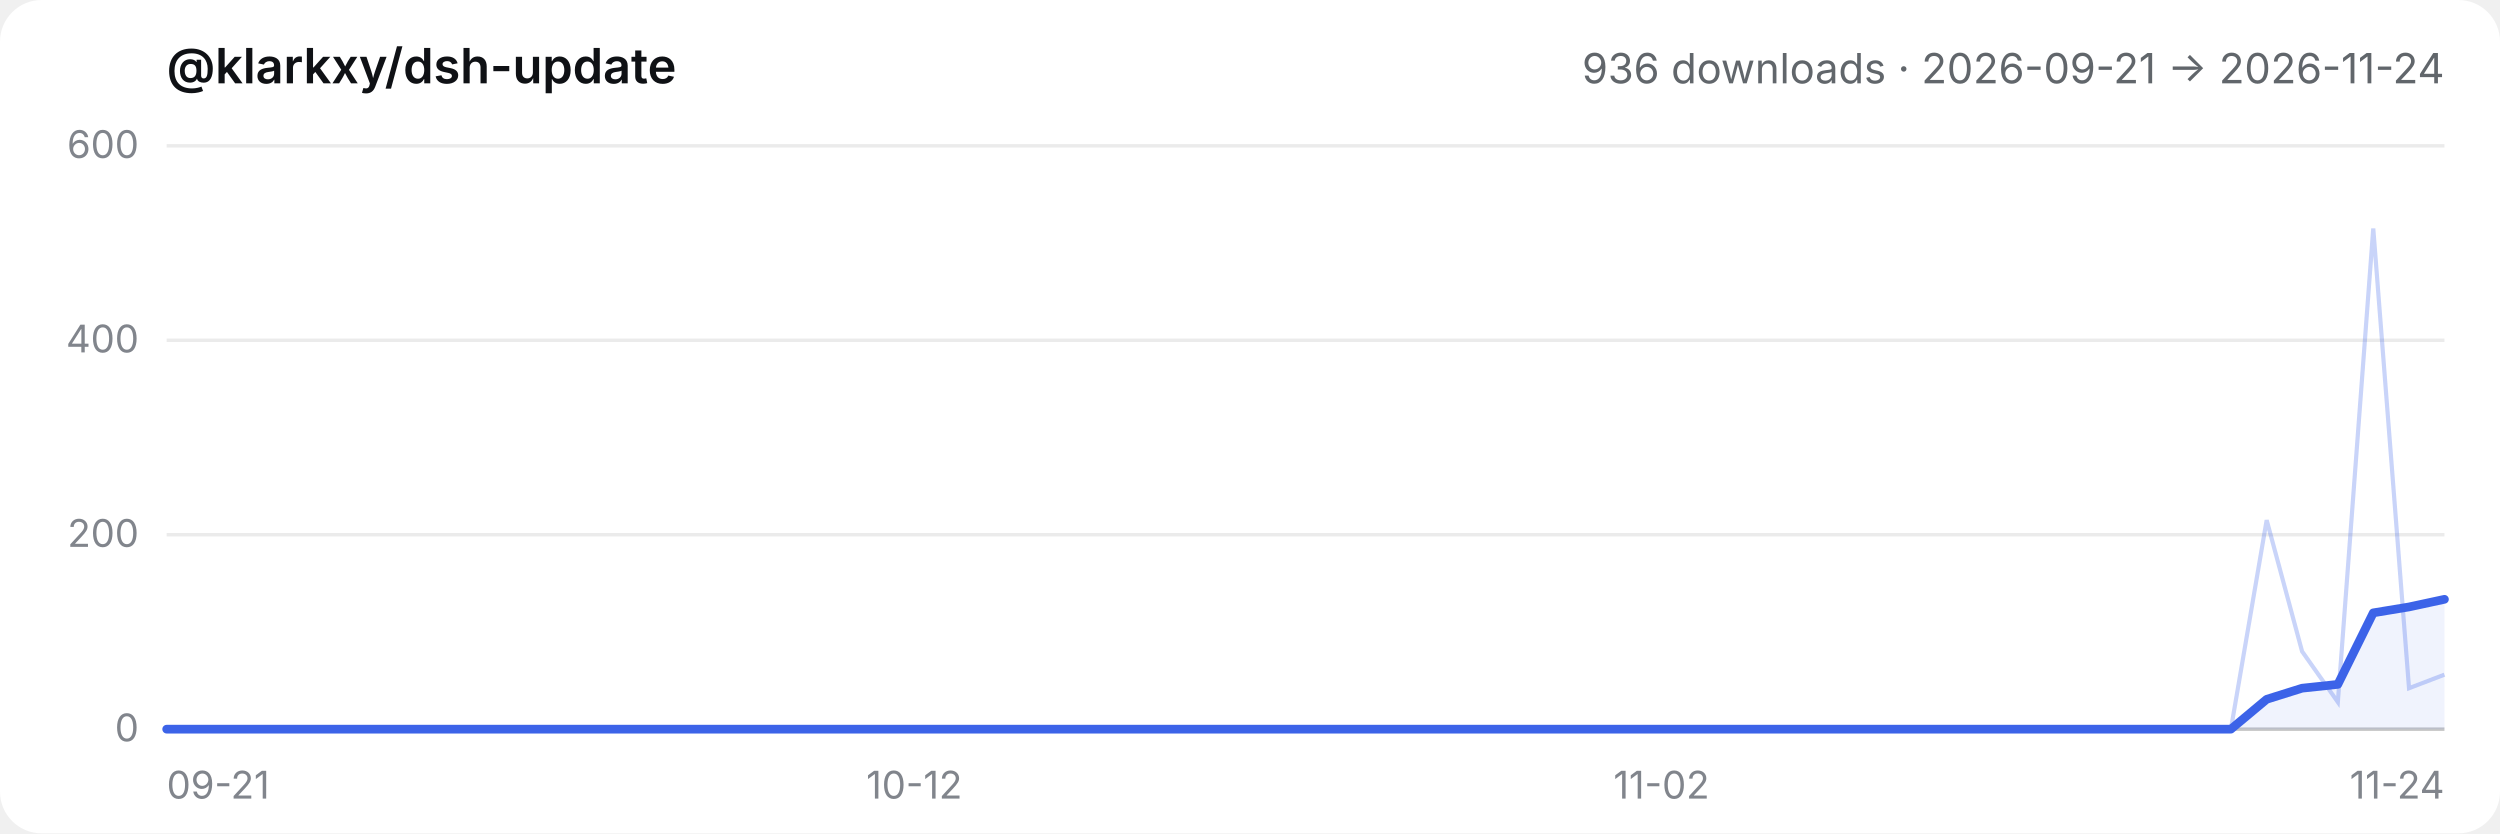
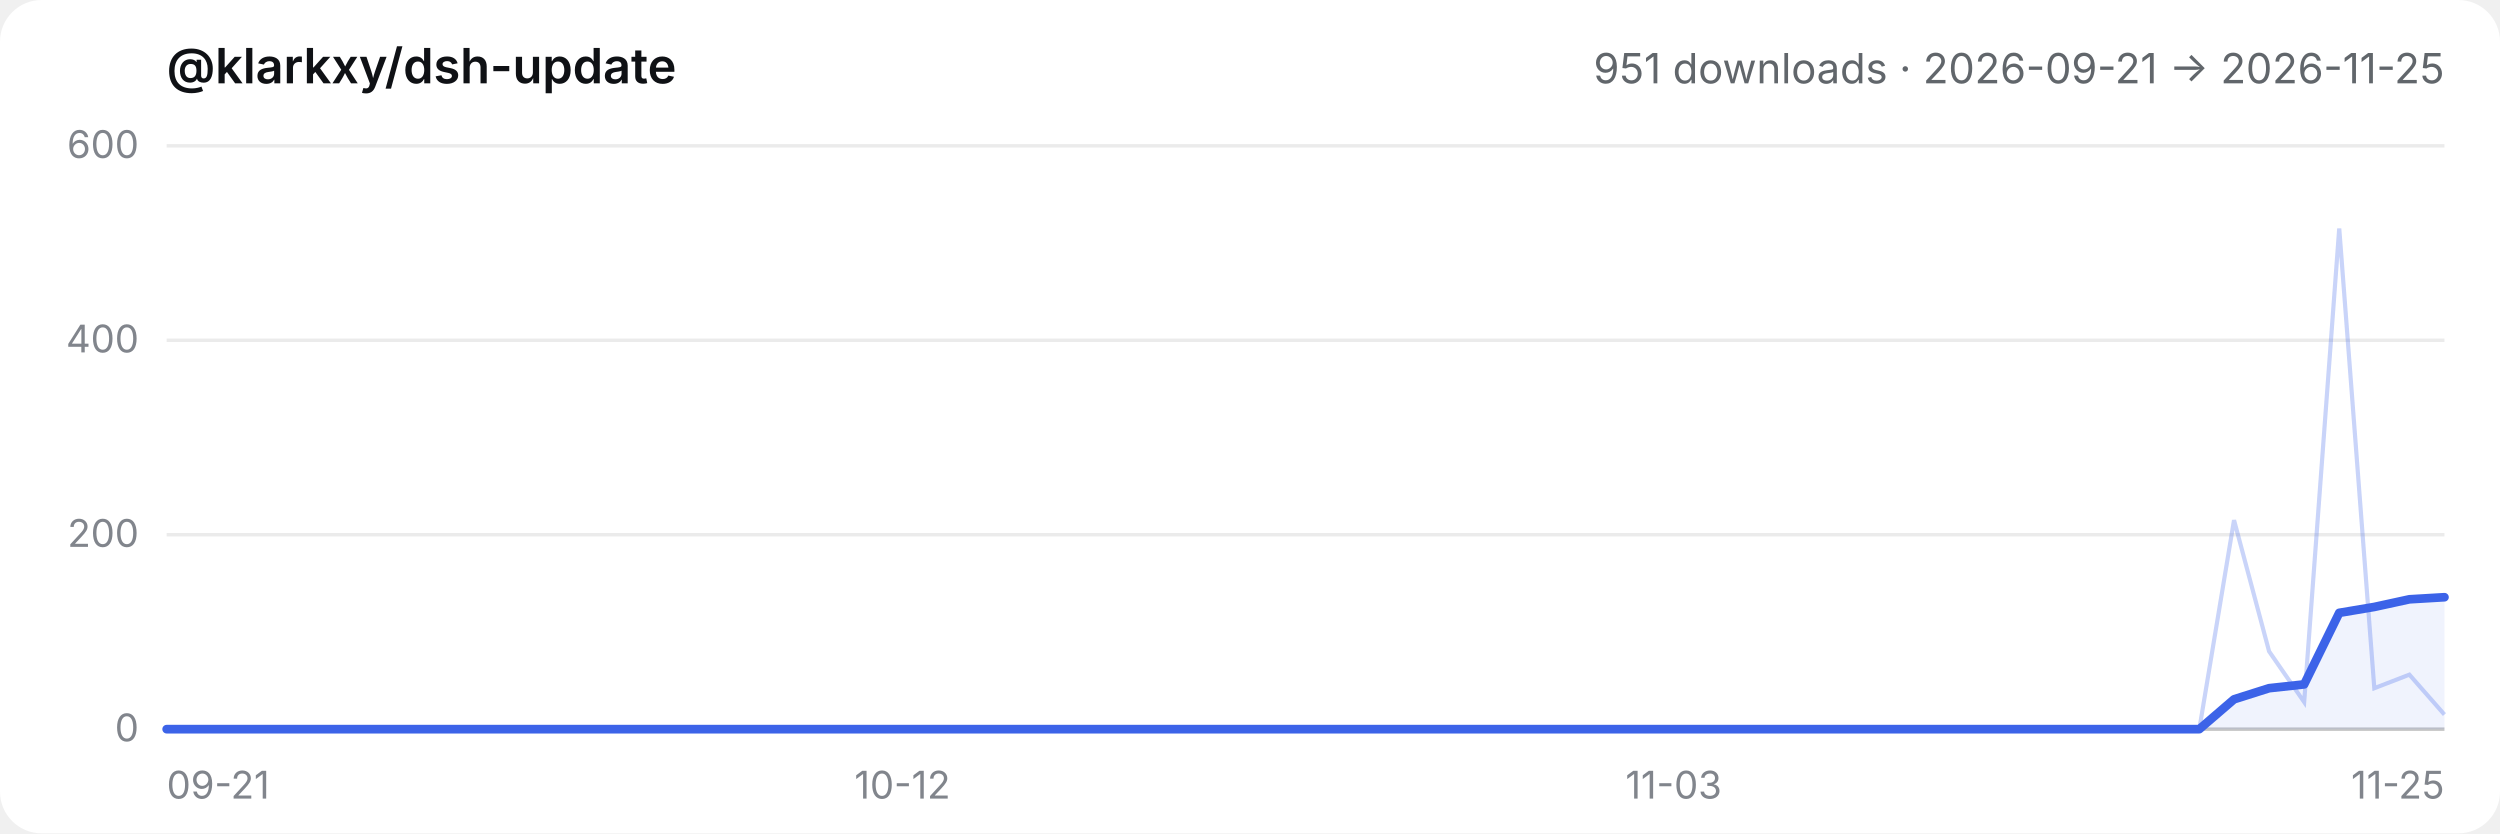
- <svg xmlns="http://www.w3.org/2000/svg" viewBox="0 0 720 240" role="img" aria-label="@klarkxy/dsh-update — 936 downloads · 2026-09-21 → 2026-11-24">
+ <svg xmlns="http://www.w3.org/2000/svg" viewBox="0 0 720 240" role="img" aria-label="@klarkxy/dsh-update — 951 downloads · 2026-09-21 → 2026-11-25">
  <style>
  .bg { fill: #ffffff; }
  .title { fill: #0f1115; font: 600 14px -apple-system, BlinkMacSystemFont, 'Segoe UI', 'PingFang SC', 'Hiragino Sans GB', 'Microsoft YaHei', sans-serif; }
  .sub { fill: #61666b; font: 12px -apple-system, BlinkMacSystemFont, 'Segoe UI', 'PingFang SC', 'Hiragino Sans GB', 'Microsoft YaHei', sans-serif; }
  .tick { fill: #81858c; font: 11px -apple-system, BlinkMacSystemFont, 'Segoe UI', 'PingFang SC', 'Hiragino Sans GB', 'Microsoft YaHei', sans-serif; }
  .grid { stroke: #00000014; stroke-width: 1; }
  .axis { stroke: #00000029; stroke-width: 1; }
  .daily { stroke: #3c63e8; stroke-width: 1.2; fill: none; opacity: 0.28; }
  .smooth { stroke: #3c63e8; stroke-width: 2.5; fill: none; stroke-linejoin: round; stroke-linecap: round; }
  .area { fill: #3c63e8; opacity: 0.08; }
  @media (prefers-color-scheme: dark) {
    .bg { fill: #151517; }
    .title { fill: #f9fafb; }
    .sub { fill: #cfd3d6; }
    .tick { fill: #adb2b8; }
    .grid { stroke: #ffffff1a; }
    .axis { stroke: #ffffff2e; }
  }
</style>
  <rect class="bg" width="720" height="240" rx="12" />
  <text x="48" y="24" class="title">@klarkxy/dsh-update</text>
-   <text x="704" y="24" text-anchor="end" class="sub">936 downloads · 2026-09-21 → 2026-11-24</text>
+   <text x="704" y="24" text-anchor="end" class="sub">951 downloads · 2026-09-21 → 2026-11-25</text>
  <line x1="48" y1="210" x2="704" y2="210" class="axis" />
  <line x1="48" y1="210.0" x2="704" y2="210.0" class="grid" />
  <text x="40" y="213.5" text-anchor="end" class="tick">0</text>
  <line x1="48" y1="154.0" x2="704" y2="154.0" class="grid" />
  <text x="40" y="157.5" text-anchor="end" class="tick">200</text>
  <line x1="48" y1="98.0" x2="704" y2="98.0" class="grid" />
  <text x="40" y="101.5" text-anchor="end" class="tick">400</text>
  <line x1="48" y1="42.0" x2="704" y2="42.0" class="grid" />
  <text x="40" y="45.5" text-anchor="end" class="tick">600</text>
  <text x="48.0" y="230" text-anchor="start" class="tick">09-21</text>
-   <text x="263.3" y="230" text-anchor="middle" class="tick">10-12</text>
-   <text x="478.5" y="230" text-anchor="middle" class="tick">11-02</text>
-   <text x="704.0" y="230" text-anchor="end" class="tick">11-24</text>
-   <path d="M48.0,210.0 L48.0,210.0 L58.3,210.0 L68.5,210.0 L78.8,210.0 L89.0,210.0 L99.3,210.0 L109.5,210.0 L119.8,210.0 L130.0,210.0 L140.3,210.0 L150.5,210.0 L160.8,210.0 L171.0,210.0 L181.3,210.0 L191.5,210.0 L201.8,210.0 L212.0,210.0 L222.3,210.0 L232.5,210.0 L242.8,210.0 L253.0,210.0 L263.3,210.0 L273.5,210.0 L283.8,210.0 L294.0,210.0 L304.3,210.0 L314.5,210.0 L324.8,210.0 L335.0,210.0 L345.3,210.0 L355.5,210.0 L365.8,210.0 L376.0,210.0 L386.3,210.0 L396.5,210.0 L406.8,210.0 L417.0,210.0 L427.3,210.0 L437.5,210.0 L447.8,210.0 L458.0,210.0 L468.3,210.0 L478.5,210.0 L488.8,210.0 L499.0,210.0 L509.3,210.0 L519.5,210.0 L529.8,210.0 L540.0,210.0 L550.3,210.0 L560.5,210.0 L570.8,210.0 L581.0,210.0 L591.3,210.0 L601.5,210.0 L611.8,210.0 L622.0,210.0 L632.3,210.0 L642.5,210.0 L652.8,201.4 L663.0,198.2 L673.3,197.1 L683.5,176.5 L693.8,174.8 L704.0,172.6 L704.0,210.0 Z" class="area" />
-   <polyline points="48.0,210.0 58.3,210.0 68.5,210.0 78.8,210.0 89.0,210.0 99.3,210.0 109.5,210.0 119.8,210.0 130.0,210.0 140.3,210.0 150.5,210.0 160.8,210.0 171.0,210.0 181.3,210.0 191.5,210.0 201.8,210.0 212.0,210.0 222.3,210.0 232.5,210.0 242.8,210.0 253.0,210.0 263.3,210.0 273.5,210.0 283.8,210.0 294.0,210.0 304.3,210.0 314.5,210.0 324.8,210.0 335.0,210.0 345.3,210.0 355.5,210.0 365.8,210.0 376.0,210.0 386.3,210.0 396.5,210.0 406.8,210.0 417.0,210.0 427.3,210.0 437.5,210.0 447.8,210.0 458.0,210.0 468.3,210.0 478.5,210.0 488.8,210.0 499.0,210.0 509.3,210.0 519.5,210.0 529.8,210.0 540.0,210.0 550.3,210.0 560.5,210.0 570.8,210.0 581.0,210.0 591.3,210.0 601.5,210.0 611.8,210.0 622.0,210.0 632.3,210.0 642.5,210.0 652.8,149.8 663.0,187.6 673.3,202.2 683.5,65.8 693.8,198.2 704.0,194.3" class="daily" />
-   <polyline points="48.0,210.0 58.3,210.0 68.5,210.0 78.8,210.0 89.0,210.0 99.3,210.0 109.5,210.0 119.8,210.0 130.0,210.0 140.3,210.0 150.5,210.0 160.8,210.0 171.0,210.0 181.3,210.0 191.5,210.0 201.8,210.0 212.0,210.0 222.3,210.0 232.5,210.0 242.8,210.0 253.0,210.0 263.3,210.0 273.5,210.0 283.8,210.0 294.0,210.0 304.3,210.0 314.5,210.0 324.8,210.0 335.0,210.0 345.3,210.0 355.5,210.0 365.8,210.0 376.0,210.0 386.3,210.0 396.5,210.0 406.8,210.0 417.0,210.0 427.3,210.0 437.5,210.0 447.8,210.0 458.0,210.0 468.3,210.0 478.5,210.0 488.8,210.0 499.0,210.0 509.3,210.0 519.5,210.0 529.8,210.0 540.0,210.0 550.3,210.0 560.5,210.0 570.8,210.0 581.0,210.0 591.3,210.0 601.5,210.0 611.8,210.0 622.0,210.0 632.3,210.0 642.5,210.0 652.8,201.4 663.0,198.2 673.3,197.1 683.5,176.5 693.8,174.8 704.0,172.6" class="smooth" />
+   <text x="259.9" y="230" text-anchor="middle" class="tick">10-12</text>
+   <text x="482.0" y="230" text-anchor="middle" class="tick">11-03</text>
+   <text x="704.0" y="230" text-anchor="end" class="tick">11-25</text>
+   <path d="M48.0,210.0 L48.0,210.0 L58.1,210.0 L68.2,210.0 L78.3,210.0 L88.4,210.0 L98.5,210.0 L108.6,210.0 L118.6,210.0 L128.7,210.0 L138.8,210.0 L148.9,210.0 L159.0,210.0 L169.1,210.0 L179.2,210.0 L189.3,210.0 L199.4,210.0 L209.5,210.0 L219.6,210.0 L229.7,210.0 L239.8,210.0 L249.8,210.0 L259.9,210.0 L270.0,210.0 L280.1,210.0 L290.2,210.0 L300.3,210.0 L310.4,210.0 L320.5,210.0 L330.6,210.0 L340.7,210.0 L350.8,210.0 L360.9,210.0 L371.0,210.0 L381.0,210.0 L391.1,210.0 L401.2,210.0 L411.3,210.0 L421.4,210.0 L431.5,210.0 L441.6,210.0 L451.7,210.0 L461.8,210.0 L471.9,210.0 L482.0,210.0 L492.1,210.0 L502.2,210.0 L512.2,210.0 L522.3,210.0 L532.4,210.0 L542.5,210.0 L552.6,210.0 L562.7,210.0 L572.8,210.0 L582.9,210.0 L593.0,210.0 L603.1,210.0 L613.2,210.0 L623.3,210.0 L633.4,210.0 L643.4,201.4 L653.5,198.2 L663.6,197.1 L673.7,176.5 L683.8,174.8 L693.9,172.6 L704.0,172.0 L704.0,210.0 Z" class="area" />
+   <polyline points="48.0,210.0 58.1,210.0 68.2,210.0 78.3,210.0 88.4,210.0 98.5,210.0 108.6,210.0 118.6,210.0 128.7,210.0 138.8,210.0 148.9,210.0 159.0,210.0 169.1,210.0 179.2,210.0 189.3,210.0 199.4,210.0 209.5,210.0 219.6,210.0 229.7,210.0 239.8,210.0 249.8,210.0 259.9,210.0 270.0,210.0 280.1,210.0 290.2,210.0 300.3,210.0 310.4,210.0 320.5,210.0 330.6,210.0 340.7,210.0 350.8,210.0 360.9,210.0 371.0,210.0 381.0,210.0 391.1,210.0 401.2,210.0 411.3,210.0 421.4,210.0 431.5,210.0 441.6,210.0 451.7,210.0 461.8,210.0 471.9,210.0 482.0,210.0 492.1,210.0 502.2,210.0 512.2,210.0 522.3,210.0 532.4,210.0 542.5,210.0 552.6,210.0 562.7,210.0 572.8,210.0 582.9,210.0 593.0,210.0 603.1,210.0 613.2,210.0 623.3,210.0 633.4,210.0 643.4,149.8 653.5,187.6 663.6,202.2 673.7,65.8 683.8,198.2 693.9,194.3 704.0,205.8" class="daily" />
+   <polyline points="48.0,210.0 58.1,210.0 68.2,210.0 78.3,210.0 88.4,210.0 98.5,210.0 108.6,210.0 118.6,210.0 128.7,210.0 138.8,210.0 148.9,210.0 159.0,210.0 169.1,210.0 179.2,210.0 189.3,210.0 199.4,210.0 209.5,210.0 219.6,210.0 229.7,210.0 239.8,210.0 249.8,210.0 259.9,210.0 270.0,210.0 280.1,210.0 290.2,210.0 300.3,210.0 310.4,210.0 320.5,210.0 330.6,210.0 340.7,210.0 350.8,210.0 360.9,210.0 371.0,210.0 381.0,210.0 391.1,210.0 401.2,210.0 411.3,210.0 421.4,210.0 431.5,210.0 441.6,210.0 451.7,210.0 461.8,210.0 471.9,210.0 482.0,210.0 492.1,210.0 502.2,210.0 512.2,210.0 522.3,210.0 532.4,210.0 542.5,210.0 552.6,210.0 562.7,210.0 572.8,210.0 582.9,210.0 593.0,210.0 603.1,210.0 613.2,210.0 623.3,210.0 633.4,210.0 643.4,201.4 653.5,198.2 663.6,197.1 673.7,176.5 683.8,174.8 693.9,172.6 704.0,172.0" class="smooth" />
</svg>
